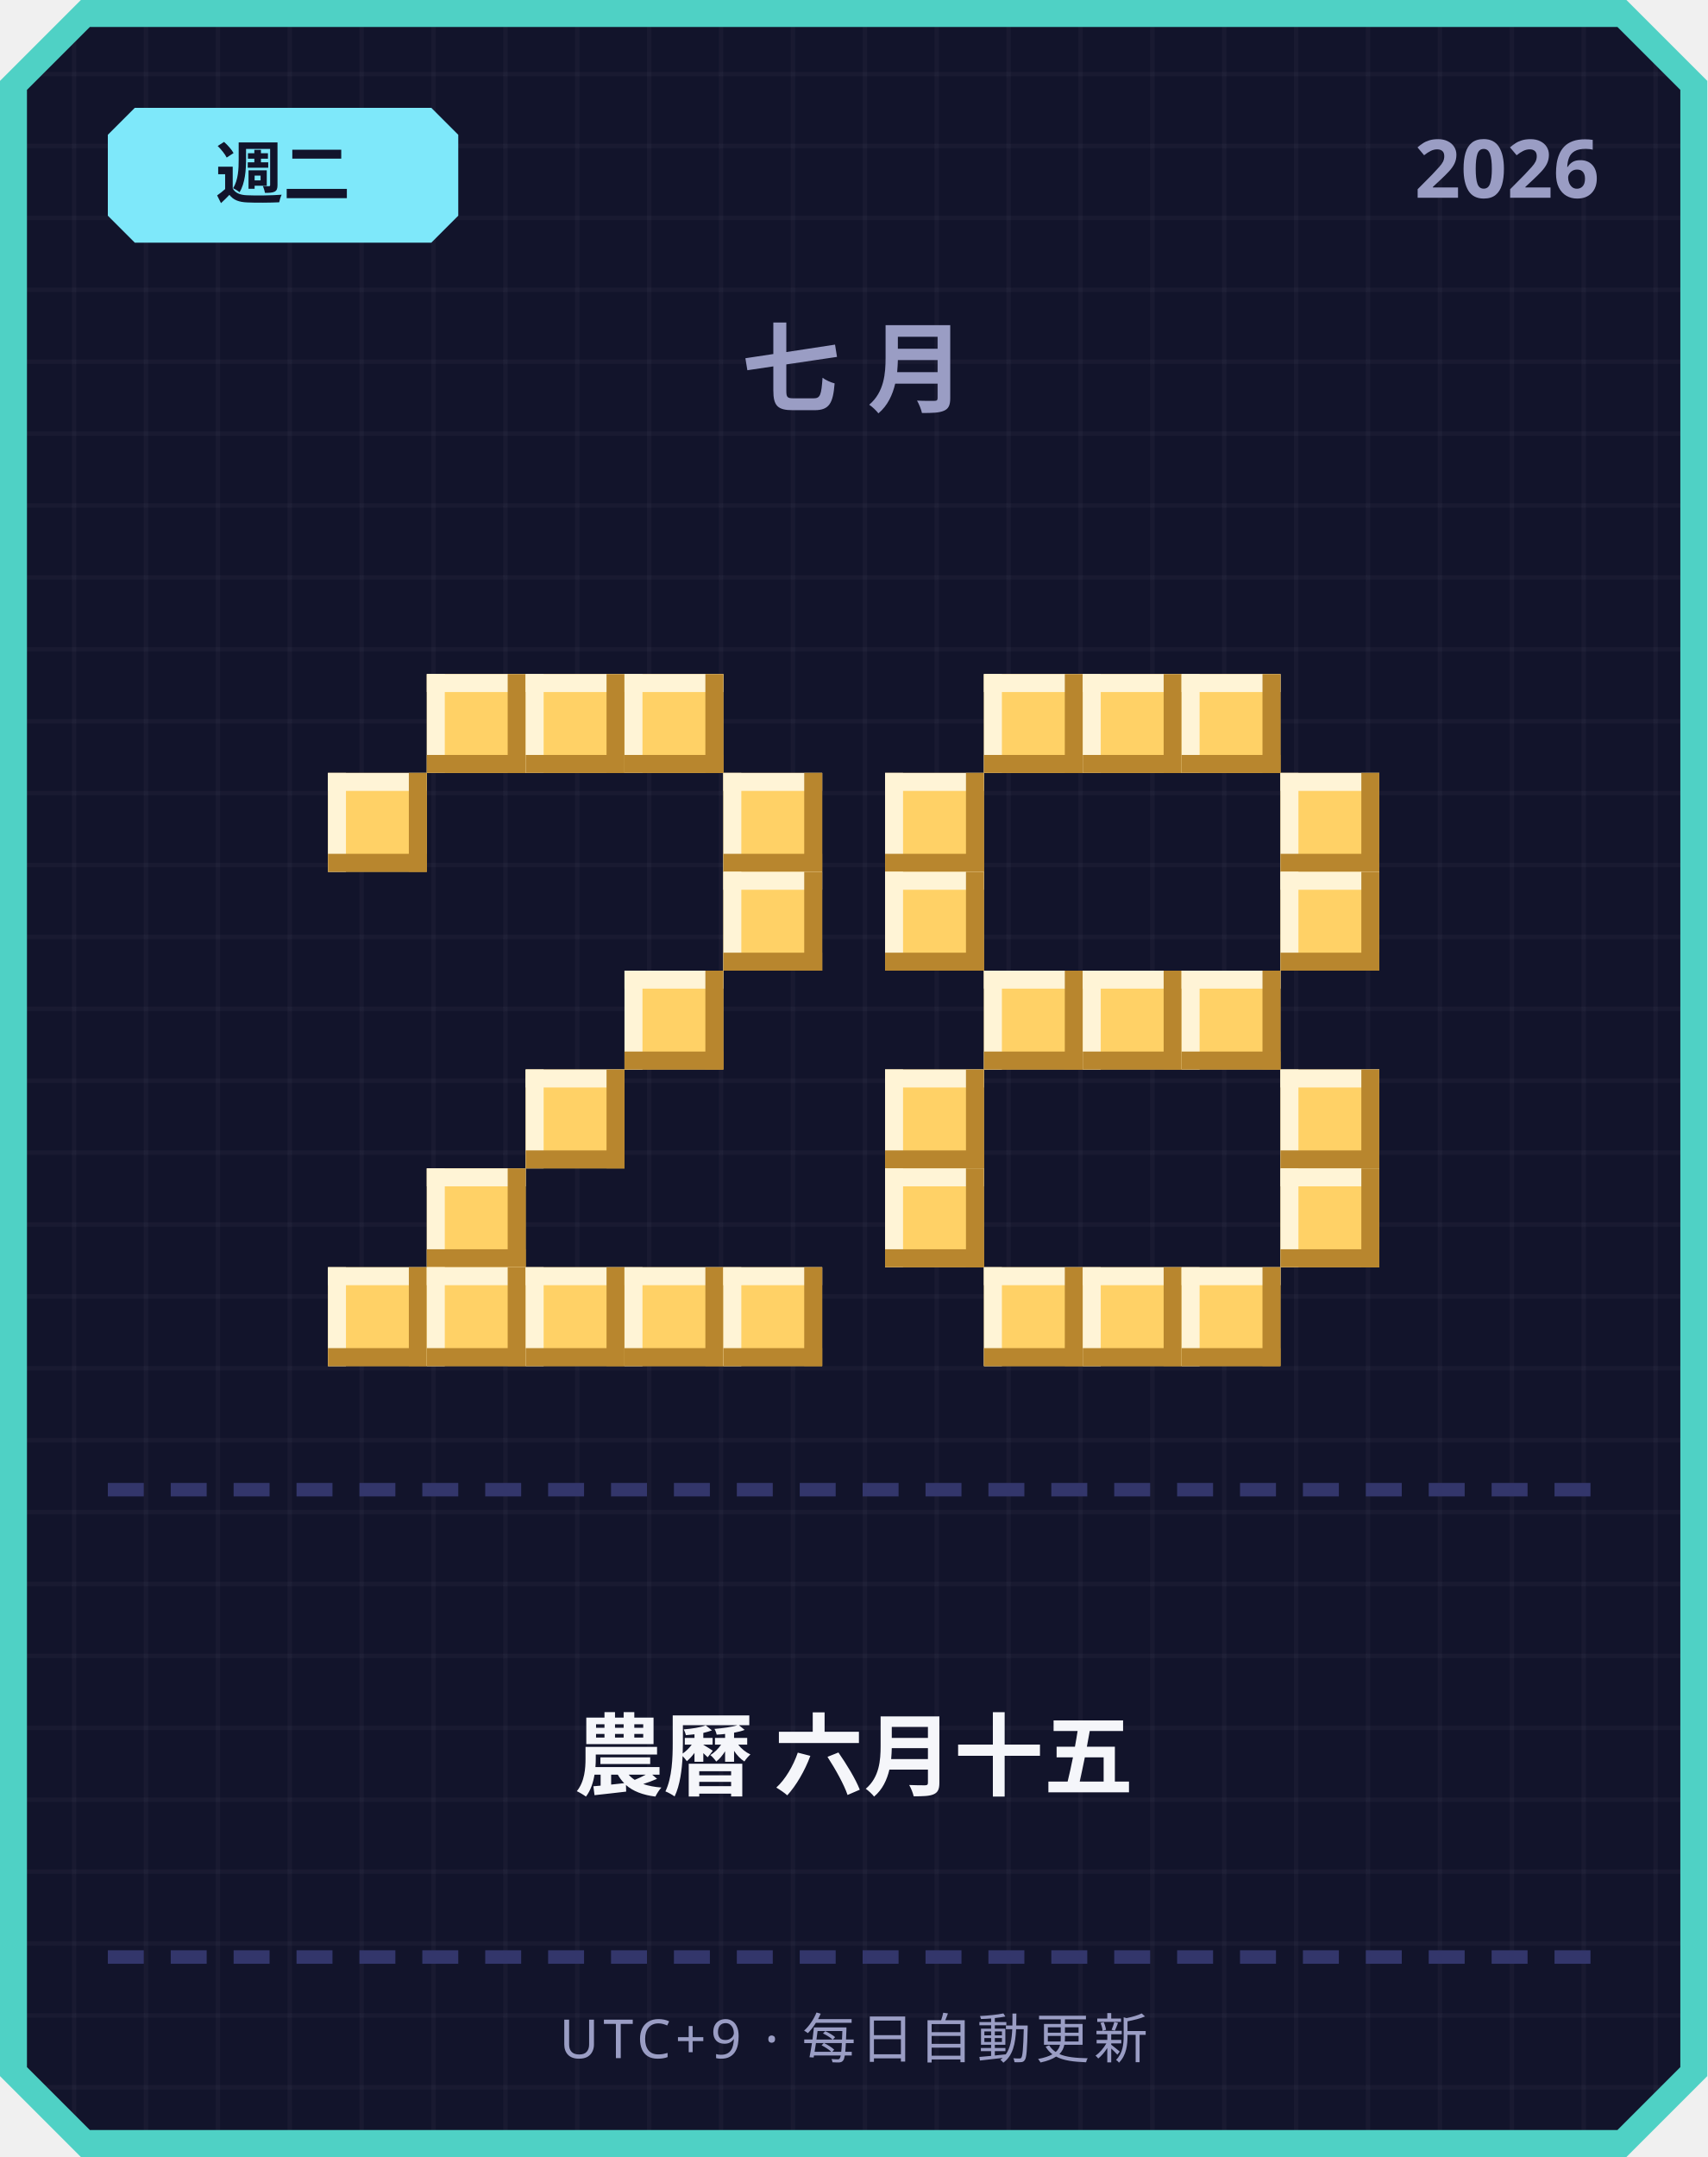
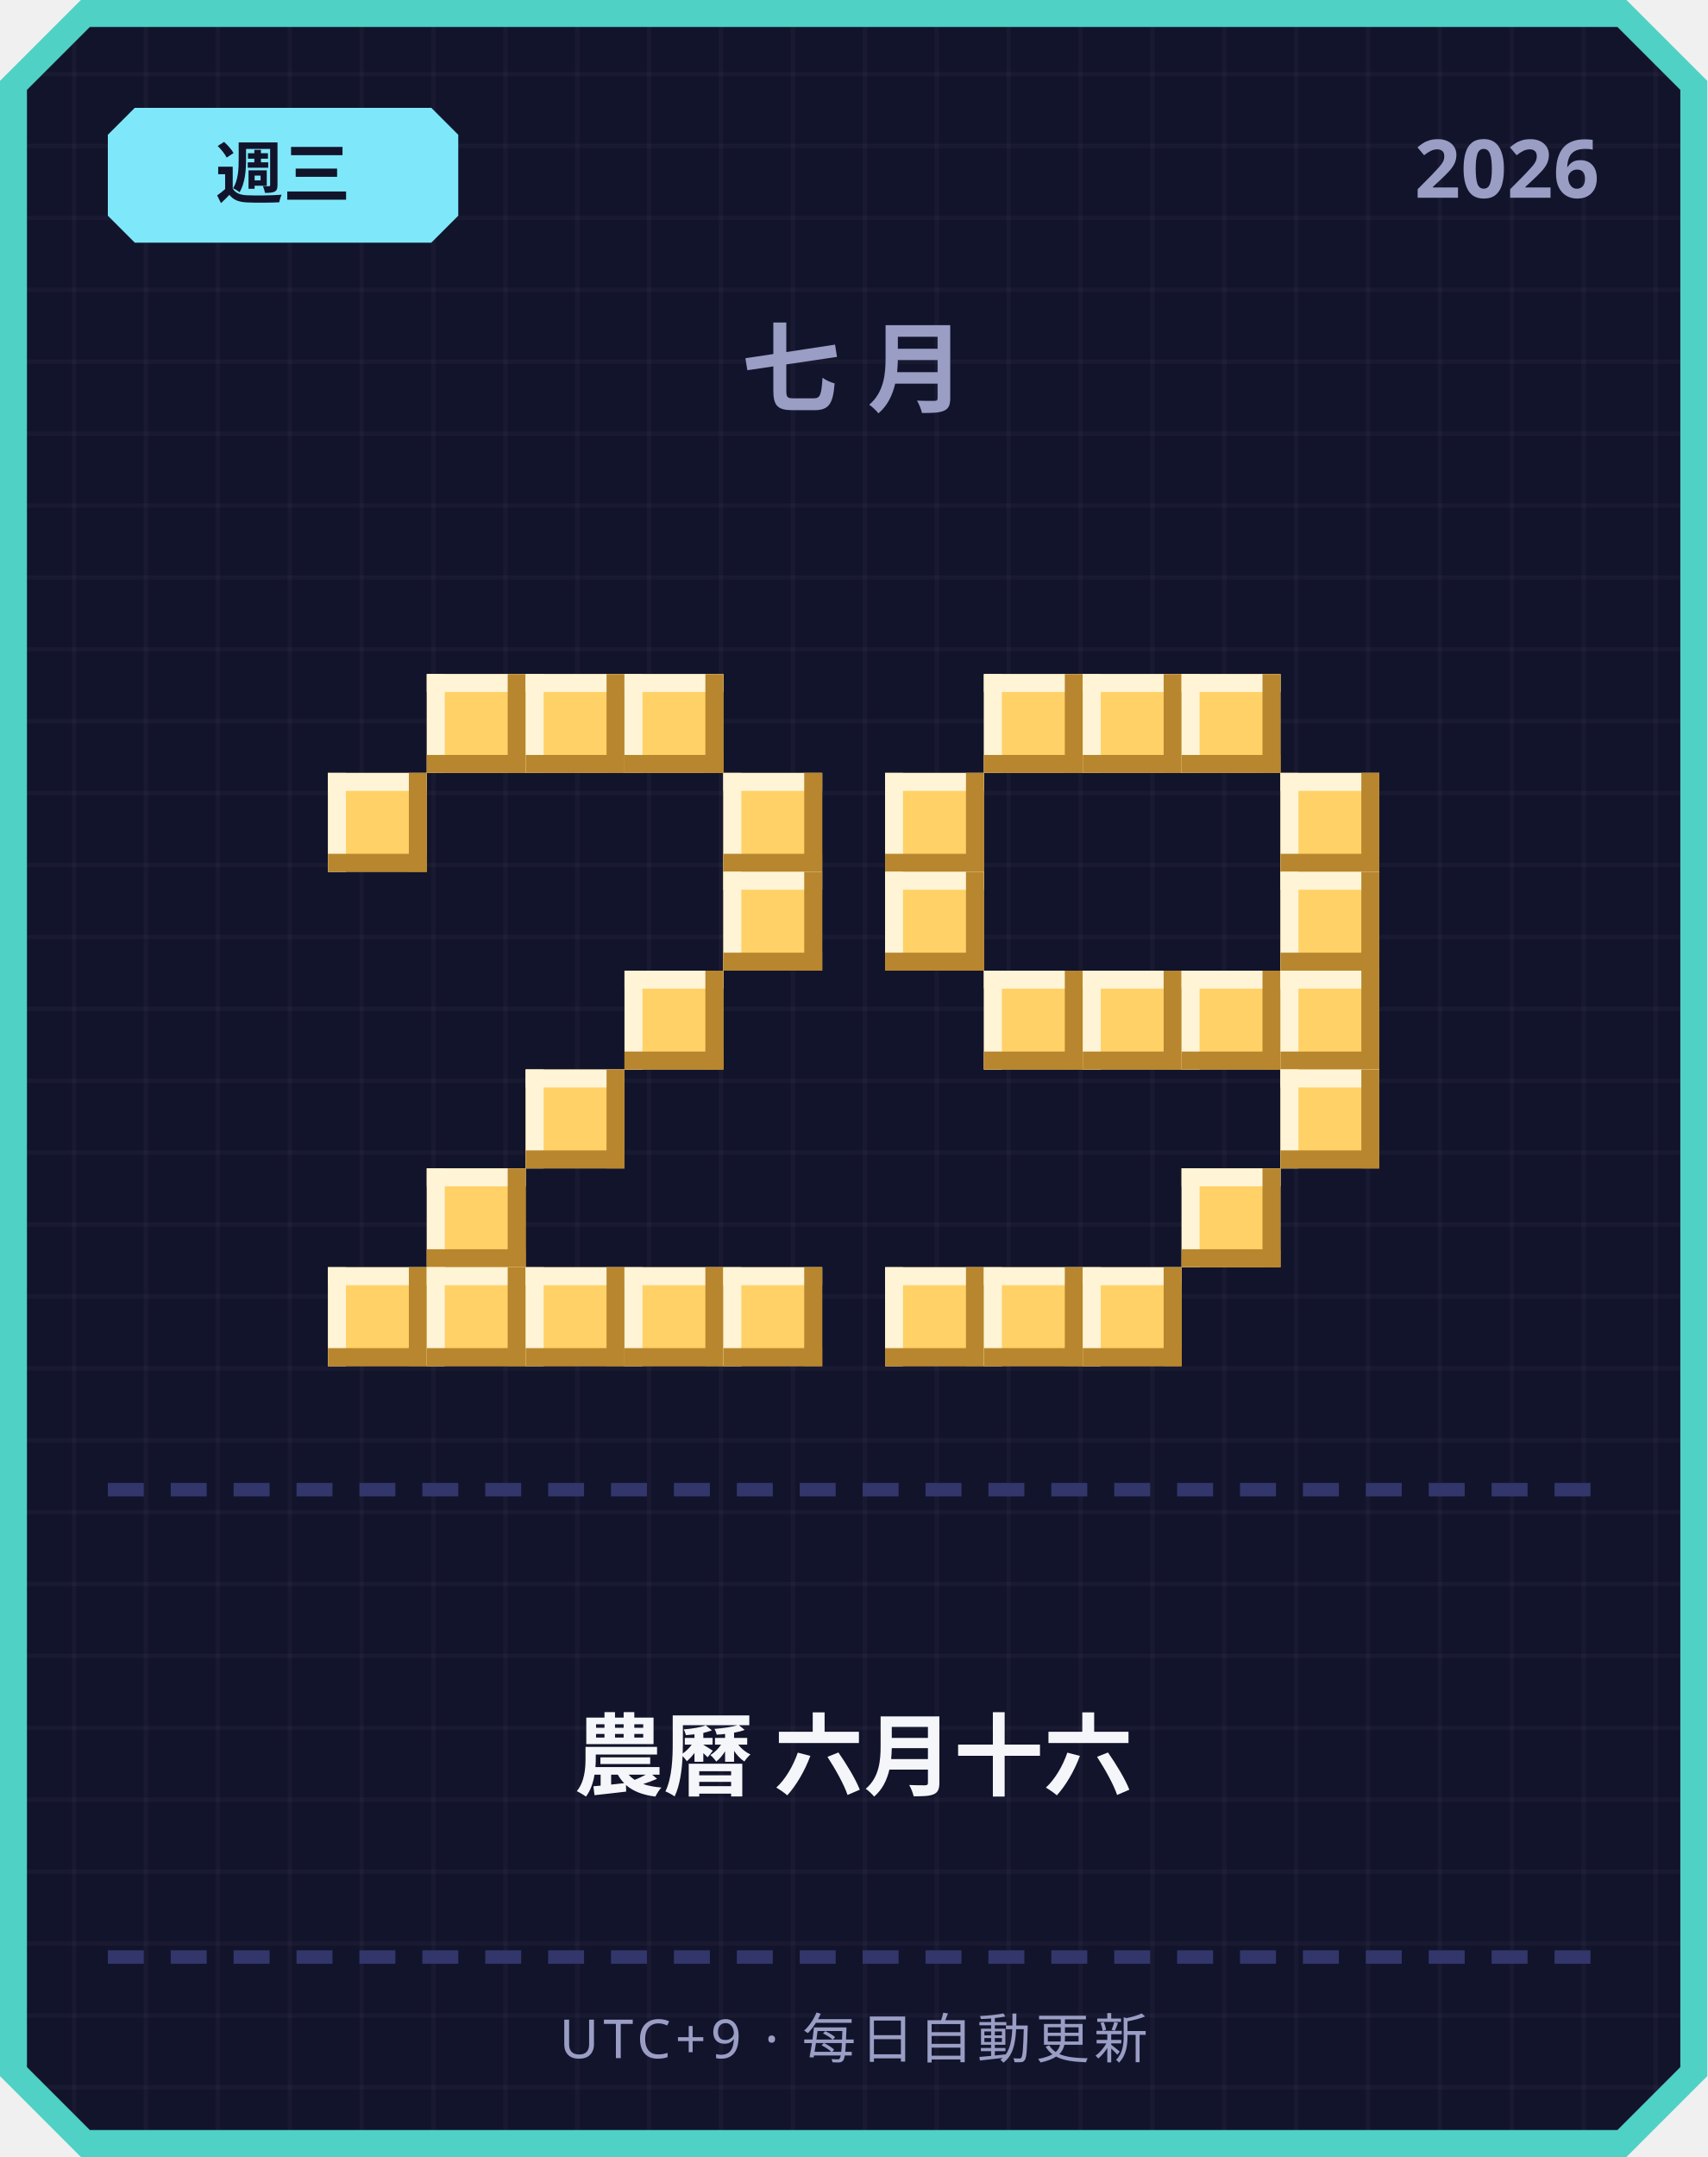
<svg xmlns="http://www.w3.org/2000/svg" width="380" height="480" viewBox="0 0 380 480">
  <defs>
    <pattern id="grid" width="16" height="16" patternUnits="userSpaceOnUse">
      <rect width="16" height="16" fill="#12142b" />
      <rect width="1" height="16" fill="#ffffff" opacity="0.03" />
      <rect width="16" height="1" fill="#ffffff" opacity="0.03" />
    </pattern>
  </defs>
  <path d="M 18,0 L 362,0 L 380,18 L 380,462 L 362,480 L 18,480 L 0,462 L 0,18 Z" fill="#4fd1c5" />
  <path d="M 20,6 L 360,6 L 374,20 L 374,460 L 360,474 L 20,474 L 6,460 L 6,20 Z" fill="url(#grid)" />
  <path d="M 30,24 L 96,24 L 102,30 L 102,48 L 96,54 L 30,54 L 24,48 L 24,30 Z" fill="#7ee8fa" />
-   <text x="63" y="44" text-anchor="middle" font-family="'Segoe UI', sans-serif" font-size="15" font-weight="700" fill="#12142b">週二</text>
+   <text x="63" y="44" text-anchor="middle" font-family="'Segoe UI', sans-serif" font-size="15" font-weight="700" fill="#12142b">週三</text>
  <text x="356" y="44" text-anchor="end" font-family="'Segoe UI', sans-serif" font-size="18" font-weight="700" fill="#9a9dc4">2026</text>
  <text x="190" y="90" text-anchor="middle" font-family="'Segoe UI', sans-serif" font-size="22" font-weight="700" letter-spacing="6" fill="#9a9dc4">七月</text>
  <rect x="95" y="150" width="22" height="22" fill="#ffd166" />
  <rect x="95" y="150" width="22" height="4" fill="#fff4d6" />
  <rect x="95" y="150" width="4" height="22" fill="#fff4d6" />
  <rect x="95" y="168" width="22" height="4" fill="#b8862e" />
  <rect x="113" y="150" width="4" height="22" fill="#b8862e" />
  <rect x="117" y="150" width="22" height="22" fill="#ffd166" />
  <rect x="117" y="150" width="22" height="4" fill="#fff4d6" />
  <rect x="117" y="150" width="4" height="22" fill="#fff4d6" />
  <rect x="117" y="168" width="22" height="4" fill="#b8862e" />
  <rect x="135" y="150" width="4" height="22" fill="#b8862e" />
  <rect x="139" y="150" width="22" height="22" fill="#ffd166" />
  <rect x="139" y="150" width="22" height="4" fill="#fff4d6" />
  <rect x="139" y="150" width="4" height="22" fill="#fff4d6" />
  <rect x="139" y="168" width="22" height="4" fill="#b8862e" />
  <rect x="157" y="150" width="4" height="22" fill="#b8862e" />
  <rect x="73" y="172" width="22" height="22" fill="#ffd166" />
  <rect x="73" y="172" width="22" height="4" fill="#fff4d6" />
  <rect x="73" y="172" width="4" height="22" fill="#fff4d6" />
  <rect x="73" y="190" width="22" height="4" fill="#b8862e" />
  <rect x="91" y="172" width="4" height="22" fill="#b8862e" />
  <rect x="161" y="172" width="22" height="22" fill="#ffd166" />
  <rect x="161" y="172" width="22" height="4" fill="#fff4d6" />
  <rect x="161" y="172" width="4" height="22" fill="#fff4d6" />
  <rect x="161" y="190" width="22" height="4" fill="#b8862e" />
  <rect x="179" y="172" width="4" height="22" fill="#b8862e" />
  <rect x="161" y="194" width="22" height="22" fill="#ffd166" />
  <rect x="161" y="194" width="22" height="4" fill="#fff4d6" />
  <rect x="161" y="194" width="4" height="22" fill="#fff4d6" />
  <rect x="161" y="212" width="22" height="4" fill="#b8862e" />
  <rect x="179" y="194" width="4" height="22" fill="#b8862e" />
  <rect x="139" y="216" width="22" height="22" fill="#ffd166" />
  <rect x="139" y="216" width="22" height="4" fill="#fff4d6" />
  <rect x="139" y="216" width="4" height="22" fill="#fff4d6" />
  <rect x="139" y="234" width="22" height="4" fill="#b8862e" />
  <rect x="157" y="216" width="4" height="22" fill="#b8862e" />
  <rect x="117" y="238" width="22" height="22" fill="#ffd166" />
  <rect x="117" y="238" width="22" height="4" fill="#fff4d6" />
  <rect x="117" y="238" width="4" height="22" fill="#fff4d6" />
  <rect x="117" y="256" width="22" height="4" fill="#b8862e" />
  <rect x="135" y="238" width="4" height="22" fill="#b8862e" />
  <rect x="95" y="260" width="22" height="22" fill="#ffd166" />
  <rect x="95" y="260" width="22" height="4" fill="#fff4d6" />
  <rect x="95" y="260" width="4" height="22" fill="#fff4d6" />
  <rect x="95" y="278" width="22" height="4" fill="#b8862e" />
  <rect x="113" y="260" width="4" height="22" fill="#b8862e" />
  <rect x="73" y="282" width="22" height="22" fill="#ffd166" />
  <rect x="73" y="282" width="22" height="4" fill="#fff4d6" />
  <rect x="73" y="282" width="4" height="22" fill="#fff4d6" />
  <rect x="73" y="300" width="22" height="4" fill="#b8862e" />
  <rect x="91" y="282" width="4" height="22" fill="#b8862e" />
  <rect x="95" y="282" width="22" height="22" fill="#ffd166" />
  <rect x="95" y="282" width="22" height="4" fill="#fff4d6" />
  <rect x="95" y="282" width="4" height="22" fill="#fff4d6" />
  <rect x="95" y="300" width="22" height="4" fill="#b8862e" />
  <rect x="113" y="282" width="4" height="22" fill="#b8862e" />
  <rect x="117" y="282" width="22" height="22" fill="#ffd166" />
  <rect x="117" y="282" width="22" height="4" fill="#fff4d6" />
  <rect x="117" y="282" width="4" height="22" fill="#fff4d6" />
  <rect x="117" y="300" width="22" height="4" fill="#b8862e" />
  <rect x="135" y="282" width="4" height="22" fill="#b8862e" />
  <rect x="139" y="282" width="22" height="22" fill="#ffd166" />
  <rect x="139" y="282" width="22" height="4" fill="#fff4d6" />
  <rect x="139" y="282" width="4" height="22" fill="#fff4d6" />
  <rect x="139" y="300" width="22" height="4" fill="#b8862e" />
  <rect x="157" y="282" width="4" height="22" fill="#b8862e" />
  <rect x="161" y="282" width="22" height="22" fill="#ffd166" />
  <rect x="161" y="282" width="22" height="4" fill="#fff4d6" />
  <rect x="161" y="282" width="4" height="22" fill="#fff4d6" />
  <rect x="161" y="300" width="22" height="4" fill="#b8862e" />
  <rect x="179" y="282" width="4" height="22" fill="#b8862e" />
  <rect x="219" y="150" width="22" height="22" fill="#ffd166" />
  <rect x="219" y="150" width="22" height="4" fill="#fff4d6" />
  <rect x="219" y="150" width="4" height="22" fill="#fff4d6" />
  <rect x="219" y="168" width="22" height="4" fill="#b8862e" />
  <rect x="237" y="150" width="4" height="22" fill="#b8862e" />
  <rect x="241" y="150" width="22" height="22" fill="#ffd166" />
  <rect x="241" y="150" width="22" height="4" fill="#fff4d6" />
  <rect x="241" y="150" width="4" height="22" fill="#fff4d6" />
  <rect x="241" y="168" width="22" height="4" fill="#b8862e" />
  <rect x="259" y="150" width="4" height="22" fill="#b8862e" />
  <rect x="263" y="150" width="22" height="22" fill="#ffd166" />
  <rect x="263" y="150" width="22" height="4" fill="#fff4d6" />
  <rect x="263" y="150" width="4" height="22" fill="#fff4d6" />
  <rect x="263" y="168" width="22" height="4" fill="#b8862e" />
  <rect x="281" y="150" width="4" height="22" fill="#b8862e" />
  <rect x="197" y="172" width="22" height="22" fill="#ffd166" />
  <rect x="197" y="172" width="22" height="4" fill="#fff4d6" />
  <rect x="197" y="172" width="4" height="22" fill="#fff4d6" />
  <rect x="197" y="190" width="22" height="4" fill="#b8862e" />
  <rect x="215" y="172" width="4" height="22" fill="#b8862e" />
  <rect x="285" y="172" width="22" height="22" fill="#ffd166" />
  <rect x="285" y="172" width="22" height="4" fill="#fff4d6" />
  <rect x="285" y="172" width="4" height="22" fill="#fff4d6" />
  <rect x="285" y="190" width="22" height="4" fill="#b8862e" />
  <rect x="303" y="172" width="4" height="22" fill="#b8862e" />
  <rect x="197" y="194" width="22" height="22" fill="#ffd166" />
  <rect x="197" y="194" width="22" height="4" fill="#fff4d6" />
  <rect x="197" y="194" width="4" height="22" fill="#fff4d6" />
  <rect x="197" y="212" width="22" height="4" fill="#b8862e" />
  <rect x="215" y="194" width="4" height="22" fill="#b8862e" />
  <rect x="285" y="194" width="22" height="22" fill="#ffd166" />
  <rect x="285" y="194" width="22" height="4" fill="#fff4d6" />
  <rect x="285" y="194" width="4" height="22" fill="#fff4d6" />
  <rect x="285" y="212" width="22" height="4" fill="#b8862e" />
  <rect x="303" y="194" width="4" height="22" fill="#b8862e" />
  <rect x="219" y="216" width="22" height="22" fill="#ffd166" />
  <rect x="219" y="216" width="22" height="4" fill="#fff4d6" />
  <rect x="219" y="216" width="4" height="22" fill="#fff4d6" />
  <rect x="219" y="234" width="22" height="4" fill="#b8862e" />
  <rect x="237" y="216" width="4" height="22" fill="#b8862e" />
  <rect x="241" y="216" width="22" height="22" fill="#ffd166" />
  <rect x="241" y="216" width="22" height="4" fill="#fff4d6" />
  <rect x="241" y="216" width="4" height="22" fill="#fff4d6" />
  <rect x="241" y="234" width="22" height="4" fill="#b8862e" />
  <rect x="259" y="216" width="4" height="22" fill="#b8862e" />
  <rect x="263" y="216" width="22" height="22" fill="#ffd166" />
  <rect x="263" y="216" width="22" height="4" fill="#fff4d6" />
  <rect x="263" y="216" width="4" height="22" fill="#fff4d6" />
  <rect x="263" y="234" width="22" height="4" fill="#b8862e" />
  <rect x="281" y="216" width="4" height="22" fill="#b8862e" />
-   <rect x="197" y="238" width="22" height="22" fill="#ffd166" />
-   <rect x="197" y="238" width="22" height="4" fill="#fff4d6" />
-   <rect x="197" y="238" width="4" height="22" fill="#fff4d6" />
-   <rect x="197" y="256" width="22" height="4" fill="#b8862e" />
-   <rect x="215" y="238" width="4" height="22" fill="#b8862e" />
+   <rect x="285" y="216" width="22" height="22" fill="#ffd166" />
+   <rect x="285" y="216" width="22" height="4" fill="#fff4d6" />
+   <rect x="285" y="216" width="4" height="22" fill="#fff4d6" />
+   <rect x="285" y="234" width="22" height="4" fill="#b8862e" />
+   <rect x="303" y="216" width="4" height="22" fill="#b8862e" />
  <rect x="285" y="238" width="22" height="22" fill="#ffd166" />
  <rect x="285" y="238" width="22" height="4" fill="#fff4d6" />
  <rect x="285" y="238" width="4" height="22" fill="#fff4d6" />
  <rect x="285" y="256" width="22" height="4" fill="#b8862e" />
  <rect x="303" y="238" width="4" height="22" fill="#b8862e" />
-   <rect x="197" y="260" width="22" height="22" fill="#ffd166" />
-   <rect x="197" y="260" width="22" height="4" fill="#fff4d6" />
-   <rect x="197" y="260" width="4" height="22" fill="#fff4d6" />
-   <rect x="197" y="278" width="22" height="4" fill="#b8862e" />
-   <rect x="215" y="260" width="4" height="22" fill="#b8862e" />
-   <rect x="285" y="260" width="22" height="22" fill="#ffd166" />
-   <rect x="285" y="260" width="22" height="4" fill="#fff4d6" />
-   <rect x="285" y="260" width="4" height="22" fill="#fff4d6" />
-   <rect x="285" y="278" width="22" height="4" fill="#b8862e" />
-   <rect x="303" y="260" width="4" height="22" fill="#b8862e" />
+   <rect x="263" y="260" width="22" height="22" fill="#ffd166" />
+   <rect x="263" y="260" width="22" height="4" fill="#fff4d6" />
+   <rect x="263" y="260" width="4" height="22" fill="#fff4d6" />
+   <rect x="263" y="278" width="22" height="4" fill="#b8862e" />
+   <rect x="281" y="260" width="4" height="22" fill="#b8862e" />
+   <rect x="197" y="282" width="22" height="22" fill="#ffd166" />
+   <rect x="197" y="282" width="22" height="4" fill="#fff4d6" />
+   <rect x="197" y="282" width="4" height="22" fill="#fff4d6" />
+   <rect x="197" y="300" width="22" height="4" fill="#b8862e" />
+   <rect x="215" y="282" width="4" height="22" fill="#b8862e" />
  <rect x="219" y="282" width="22" height="22" fill="#ffd166" />
  <rect x="219" y="282" width="22" height="4" fill="#fff4d6" />
  <rect x="219" y="282" width="4" height="22" fill="#fff4d6" />
  <rect x="219" y="300" width="22" height="4" fill="#b8862e" />
  <rect x="237" y="282" width="4" height="22" fill="#b8862e" />
  <rect x="241" y="282" width="22" height="22" fill="#ffd166" />
  <rect x="241" y="282" width="22" height="4" fill="#fff4d6" />
  <rect x="241" y="282" width="4" height="22" fill="#fff4d6" />
  <rect x="241" y="300" width="22" height="4" fill="#b8862e" />
  <rect x="259" y="282" width="4" height="22" fill="#b8862e" />
-   <rect x="263" y="282" width="22" height="22" fill="#ffd166" />
-   <rect x="263" y="282" width="22" height="4" fill="#fff4d6" />
-   <rect x="263" y="282" width="4" height="22" fill="#fff4d6" />
-   <rect x="263" y="300" width="22" height="4" fill="#b8862e" />
-   <rect x="281" y="282" width="4" height="22" fill="#b8862e" />
  <rect x="24" y="330" width="8" height="3" fill="#33366b" />
  <rect x="38" y="330" width="8" height="3" fill="#33366b" />
  <rect x="52" y="330" width="8" height="3" fill="#33366b" />
  <rect x="66" y="330" width="8" height="3" fill="#33366b" />
  <rect x="80" y="330" width="8" height="3" fill="#33366b" />
  <rect x="94" y="330" width="8" height="3" fill="#33366b" />
  <rect x="108" y="330" width="8" height="3" fill="#33366b" />
  <rect x="122" y="330" width="8" height="3" fill="#33366b" />
  <rect x="136" y="330" width="8" height="3" fill="#33366b" />
  <rect x="150" y="330" width="8" height="3" fill="#33366b" />
  <rect x="164" y="330" width="8" height="3" fill="#33366b" />
  <rect x="178" y="330" width="8" height="3" fill="#33366b" />
  <rect x="192" y="330" width="8" height="3" fill="#33366b" />
  <rect x="206" y="330" width="8" height="3" fill="#33366b" />
  <rect x="220" y="330" width="8" height="3" fill="#33366b" />
  <rect x="234" y="330" width="8" height="3" fill="#33366b" />
  <rect x="248" y="330" width="8" height="3" fill="#33366b" />
  <rect x="262" y="330" width="8" height="3" fill="#33366b" />
  <rect x="276" y="330" width="8" height="3" fill="#33366b" />
  <rect x="290" y="330" width="8" height="3" fill="#33366b" />
  <rect x="304" y="330" width="8" height="3" fill="#33366b" />
  <rect x="318" y="330" width="8" height="3" fill="#33366b" />
  <rect x="332" y="330" width="8" height="3" fill="#33366b" />
  <rect x="346" y="330" width="8" height="3" fill="#33366b" />
-   <text x="190" y="398" text-anchor="middle" font-family="'Segoe UI', 'Microsoft JhengHei', sans-serif" font-size="20" font-weight="700" fill="#f5f6fa">農曆 六月十五</text>
+   <text x="190" y="398" text-anchor="middle" font-family="'Segoe UI', 'Microsoft JhengHei', sans-serif" font-size="20" font-weight="700" fill="#f5f6fa">農曆 六月十六</text>
  <rect x="24" y="434" width="8" height="3" fill="#33366b" />
  <rect x="38" y="434" width="8" height="3" fill="#33366b" />
  <rect x="52" y="434" width="8" height="3" fill="#33366b" />
  <rect x="66" y="434" width="8" height="3" fill="#33366b" />
  <rect x="80" y="434" width="8" height="3" fill="#33366b" />
  <rect x="94" y="434" width="8" height="3" fill="#33366b" />
  <rect x="108" y="434" width="8" height="3" fill="#33366b" />
  <rect x="122" y="434" width="8" height="3" fill="#33366b" />
  <rect x="136" y="434" width="8" height="3" fill="#33366b" />
  <rect x="150" y="434" width="8" height="3" fill="#33366b" />
  <rect x="164" y="434" width="8" height="3" fill="#33366b" />
  <rect x="178" y="434" width="8" height="3" fill="#33366b" />
  <rect x="192" y="434" width="8" height="3" fill="#33366b" />
  <rect x="206" y="434" width="8" height="3" fill="#33366b" />
  <rect x="220" y="434" width="8" height="3" fill="#33366b" />
  <rect x="234" y="434" width="8" height="3" fill="#33366b" />
  <rect x="248" y="434" width="8" height="3" fill="#33366b" />
  <rect x="262" y="434" width="8" height="3" fill="#33366b" />
  <rect x="276" y="434" width="8" height="3" fill="#33366b" />
  <rect x="290" y="434" width="8" height="3" fill="#33366b" />
  <rect x="304" y="434" width="8" height="3" fill="#33366b" />
  <rect x="318" y="434" width="8" height="3" fill="#33366b" />
  <rect x="332" y="434" width="8" height="3" fill="#33366b" />
  <rect x="346" y="434" width="8" height="3" fill="#33366b" />
  <text x="190" y="458" text-anchor="middle" font-family="'Segoe UI', sans-serif" font-size="12" letter-spacing="1" fill="#9a9dc4">UTC+9 · 每日自動更新</text>
</svg>
